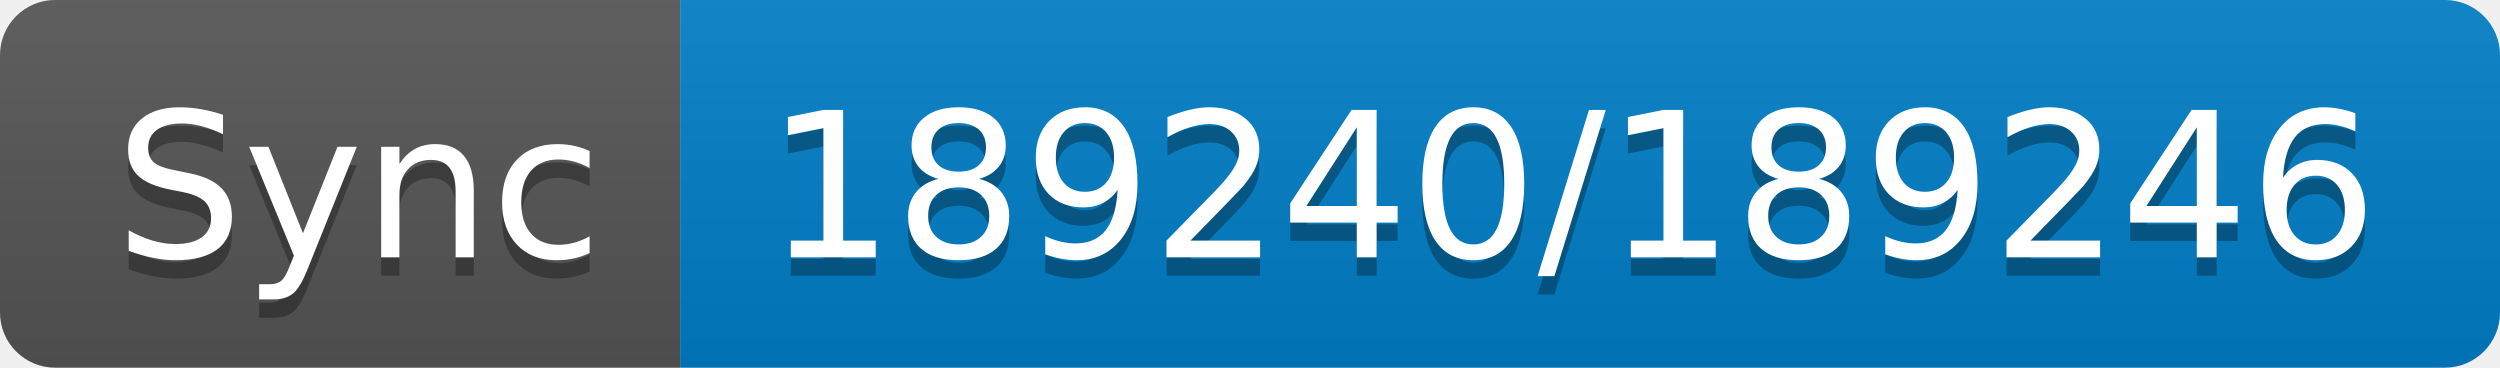
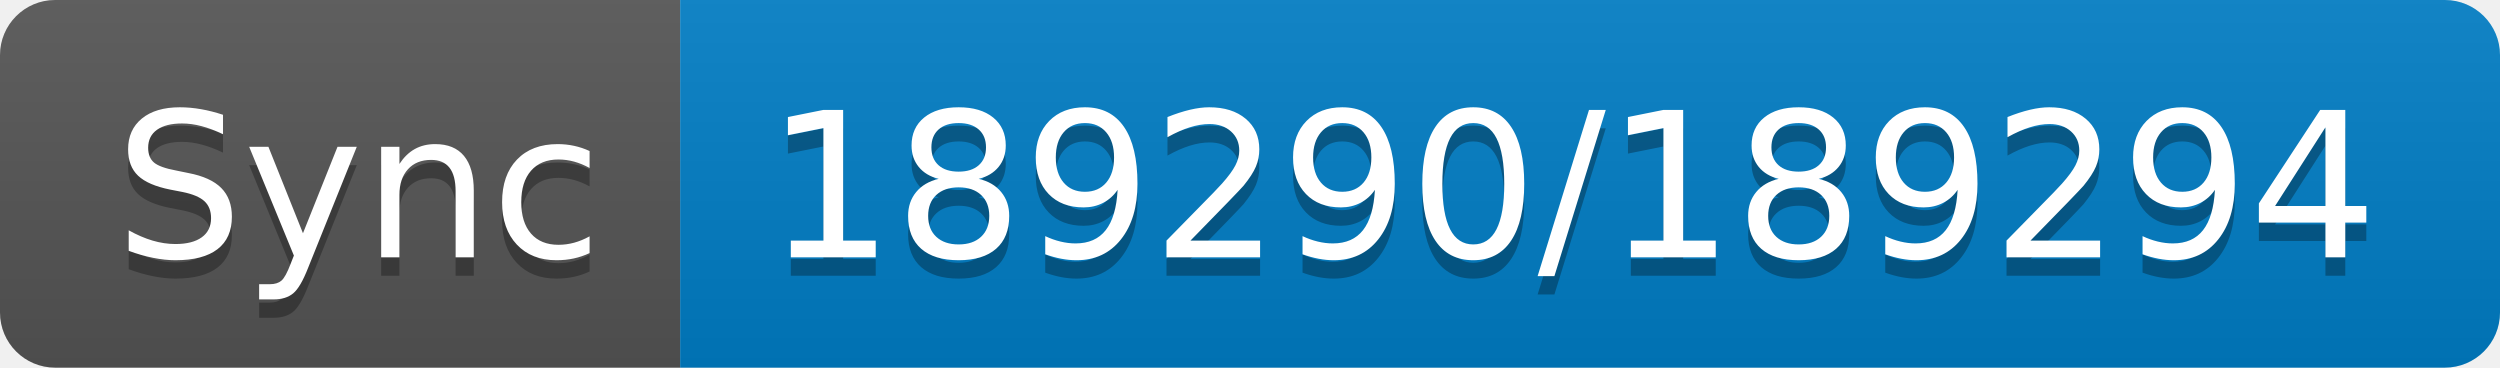
- <svg xmlns="http://www.w3.org/2000/svg" width="136" height="20" role="img" aria-label="Sync: 189240/189246">
+ <svg xmlns="http://www.w3.org/2000/svg" width="136" height="20" role="img" aria-label="Sync: 189290/189294">
  <linearGradient id="s" x2="0" y2="100%">
    <stop offset="0" stop-color="#bbb" stop-opacity=".1" />
    <stop offset="1" stop-opacity=".1" />
  </linearGradient>
  <clipPath id="r">
    <rect width="136" height="20" rx="3" fill="#fff" />
  </clipPath>
  <g clip-path="url(#r)">
    <rect width="37" height="20" fill="#555" />
    <rect x="37" width="99" height="20" fill="#007ec6" />
    <rect width="136" height="20" fill="url(#s)" />
  </g>
  <g fill="#fff" text-anchor="middle" font-family="Verdana,Geneva,DejaVu Sans,sans-serif" text-rendering="geometricPrecision" font-size="110">
    <text aria-hidden="true" x="195" y="150" fill="#010101" fill-opacity=".3" transform="scale(.1)" textLength="270">Sync</text>
    <text x="195" y="140" transform="scale(.1)" fill="#fff" textLength="270">Sync</text>
-     <text aria-hidden="true" x="855" y="150" fill="#010101" fill-opacity=".3" transform="scale(.1)" textLength="890">189240/189246</text>
-     <text x="855" y="140" transform="scale(.1)" fill="#fff" textLength="890">189240/189246</text>
+     <text aria-hidden="true" x="855" y="150" fill="#010101" fill-opacity=".3" transform="scale(.1)" textLength="890">189290/189294</text>
+     <text x="855" y="140" transform="scale(.1)" fill="#fff" textLength="890">189290/189294</text>
  </g>
</svg>
